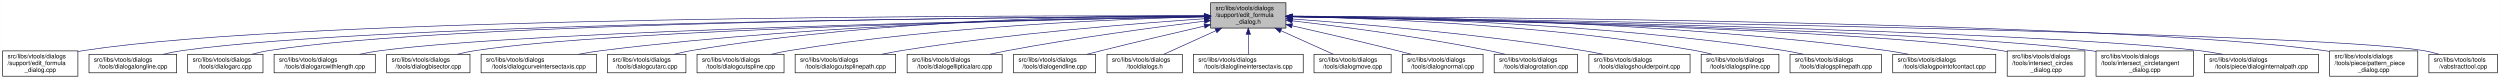
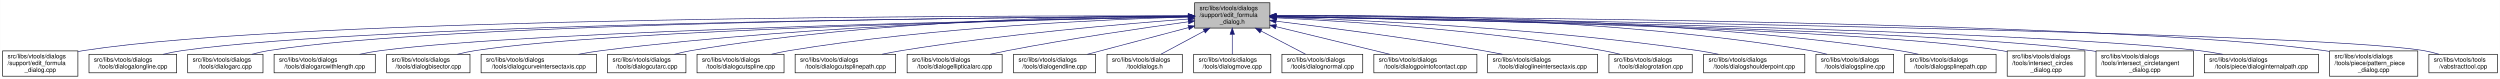
<svg xmlns="http://www.w3.org/2000/svg" xmlns:xlink="http://www.w3.org/1999/xlink" width="4052pt" height="128pt" viewBox="0.00 0.00 4051.50 128.00">
  <g id="graph0" class="graph" transform="scale(1 1) rotate(0) translate(4 124)">
    <polygon fill="white" stroke="transparent" points="-4,4 -4,-124 4047.5,-124 4047.5,4 -4,4" />
    <g id="node1" class="node">
      <g id="a_node1">
        <a xlink:title=" ">
-           <polygon fill="#bfbfbf" stroke="black" points="1958,-78.5 1958,-119.5 2080,-119.5 2080,-78.5 1958,-78.5" />
-           <text text-anchor="start" x="1966" y="-107.5" font-family="Helvetica,sans-Serif" font-size="10.00">src/libs/vtools/dialogs</text>
-           <text text-anchor="start" x="1966" y="-96.5" font-family="Helvetica,sans-Serif" font-size="10.00">/support/edit_formula</text>
-           <text text-anchor="middle" x="2019" y="-85.5" font-family="Helvetica,sans-Serif" font-size="10.00">_dialog.h</text>
+           <polygon fill="#bfbfbf" stroke="black" points="1932,-78.5 1932,-119.5 2054,-119.5 2054,-78.5 1932,-78.5" />
+           <text text-anchor="start" x="1940" y="-107.5" font-family="Helvetica,sans-Serif" font-size="10.00">src/libs/vtools/dialogs</text>
+           <text text-anchor="start" x="1940" y="-96.5" font-family="Helvetica,sans-Serif" font-size="10.00">/support/edit_formula</text>
+           <text text-anchor="middle" x="1993" y="-85.5" font-family="Helvetica,sans-Serif" font-size="10.00">_dialog.h</text>
        </a>
      </g>
    </g>
    <g id="node2" class="node">
      <g id="a_node2">
        <a xlink:href="../../d7/d8d/edit__formula__dialog_8cpp.html" target="_top" xlink:title=" ">
          <polygon fill="white" stroke="black" points="0,-0.5 0,-41.5 122,-41.5 122,-0.5 0,-0.5" />
          <text text-anchor="start" x="8" y="-29.5" font-family="Helvetica,sans-Serif" font-size="10.00">src/libs/vtools/dialogs</text>
          <text text-anchor="start" x="8" y="-18.5" font-family="Helvetica,sans-Serif" font-size="10.00">/support/edit_formula</text>
          <text text-anchor="middle" x="61" y="-7.5" font-family="Helvetica,sans-Serif" font-size="10.00">_dialog.cpp</text>
        </a>
      </g>
    </g>
    <g id="edge1" class="edge">
-       <path fill="none" stroke="midnightblue" d="M1947.44,-98.25C1647.55,-98.94 490.88,-97.85 131,-42 128.13,-41.55 125.21,-41.03 122.27,-40.44" />
-       <polygon fill="midnightblue" stroke="midnightblue" points="1947.76,-101.75 1957.75,-98.23 1947.74,-94.75 1947.76,-101.75" />
+       <path fill="none" stroke="midnightblue" d="M1921.44,-98.22C1624.13,-98.75 485.52,-97.1 131,-42 128.13,-41.55 125.21,-41.03 122.27,-40.44" />
+       <polygon fill="midnightblue" stroke="midnightblue" points="1921.66,-101.72 1931.66,-98.2 1921.65,-94.72 1921.66,-101.72" />
    </g>
    <g id="node3" class="node">
      <g id="a_node3">
        <a xlink:href="../../d6/d5d/dialogalongline_8cpp.html" target="_top" xlink:title=" ">
          <polygon fill="white" stroke="black" points="140,-6 140,-36 282,-36 282,-6 140,-6" />
          <text text-anchor="start" x="148" y="-24" font-family="Helvetica,sans-Serif" font-size="10.00">src/libs/vtools/dialogs</text>
          <text text-anchor="middle" x="211" y="-13" font-family="Helvetica,sans-Serif" font-size="10.00">/tools/dialogalongline.cpp</text>
        </a>
      </g>
    </g>
    <g id="edge2" class="edge">
-       <path fill="none" stroke="midnightblue" d="M1947.53,-97.71C1664.11,-96.24 618.78,-87.75 291,-42 280.93,-40.59 270.3,-38.43 260.18,-36.04" />
-       <polygon fill="midnightblue" stroke="midnightblue" points="1947.67,-101.21 1957.69,-97.76 1947.7,-94.21 1947.67,-101.21" />
+       <path fill="none" stroke="midnightblue" d="M1921.67,-97.67C1641.15,-96.05 613.48,-87.09 291,-42 280.93,-40.59 270.3,-38.43 260.18,-36.03" />
+       <polygon fill="midnightblue" stroke="midnightblue" points="1921.7,-101.17 1931.72,-97.72 1921.74,-94.17 1921.7,-101.17" />
    </g>
    <g id="node4" class="node">
      <g id="a_node4">
        <a xlink:href="../../d1/d37/dialogarc_8cpp.html" target="_top" xlink:title=" ">
          <polygon fill="white" stroke="black" points="300,-6 300,-36 422,-36 422,-6 300,-6" />
          <text text-anchor="start" x="308" y="-24" font-family="Helvetica,sans-Serif" font-size="10.00">src/libs/vtools/dialogs</text>
          <text text-anchor="middle" x="361" y="-13" font-family="Helvetica,sans-Serif" font-size="10.00">/tools/dialogarc.cpp</text>
        </a>
      </g>
    </g>
    <g id="edge3" class="edge">
-       <path fill="none" stroke="midnightblue" d="M1947.98,-97.79C1679.89,-96.62 729.45,-89.18 431,-42 422.14,-40.6 412.8,-38.44 403.95,-36.04" />
-       <polygon fill="midnightblue" stroke="midnightblue" points="1947.97,-101.29 1957.98,-97.83 1948,-94.29 1947.97,-101.29" />
+       <path fill="none" stroke="midnightblue" d="M1921.41,-97.73C1655.36,-96.39 723.91,-88.39 431,-42 422.14,-40.6 412.81,-38.43 403.95,-36.04" />
+       <polygon fill="midnightblue" stroke="midnightblue" points="1921.7,-101.24 1931.71,-97.78 1921.73,-94.24 1921.7,-101.24" />
    </g>
    <g id="node5" class="node">
      <g id="a_node5">
        <a xlink:href="../../d2/d29/dialogarcwithlength_8cpp.html" target="_top" xlink:title=" ">
          <polygon fill="white" stroke="black" points="440,-6 440,-36 604,-36 604,-6 440,-6" />
          <text text-anchor="start" x="448" y="-24" font-family="Helvetica,sans-Serif" font-size="10.00">src/libs/vtools/dialogs</text>
          <text text-anchor="middle" x="522" y="-13" font-family="Helvetica,sans-Serif" font-size="10.00">/tools/dialogarcwithlength.cpp</text>
        </a>
      </g>
    </g>
    <g id="edge4" class="edge">
-       <path fill="none" stroke="midnightblue" d="M1947.27,-96.82C1698.7,-92.46 875.15,-75.76 613,-42 601.77,-40.55 589.88,-38.4 578.52,-36.04" />
-       <polygon fill="midnightblue" stroke="midnightblue" points="1947.56,-100.32 1957.62,-97 1947.68,-93.32 1947.56,-100.32" />
+       <path fill="none" stroke="midnightblue" d="M1921.76,-96.76C1676.79,-92.26 870,-75.19 613,-42 601.77,-40.55 589.88,-38.4 578.52,-36.03" />
+       <polygon fill="midnightblue" stroke="midnightblue" points="1921.9,-100.27 1931.97,-96.95 1922.03,-93.27 1921.9,-100.27" />
    </g>
    <g id="node6" class="node">
      <g id="a_node6">
        <a xlink:href="../../da/dfa/dialogbisector_8cpp.html" target="_top" xlink:title=" ">
          <polygon fill="white" stroke="black" points="622.5,-6 622.5,-36 757.5,-36 757.5,-6 622.5,-6" />
          <text text-anchor="start" x="630.5" y="-24" font-family="Helvetica,sans-Serif" font-size="10.00">src/libs/vtools/dialogs</text>
          <text text-anchor="middle" x="690" y="-13" font-family="Helvetica,sans-Serif" font-size="10.00">/tools/dialogbisector.cpp</text>
        </a>
      </g>
    </g>
    <g id="edge5" class="edge">
-       <path fill="none" stroke="midnightblue" d="M1947.36,-96.8C1716.91,-92.63 996.3,-77.04 766,-42 756.56,-40.56 746.6,-38.42 737.11,-36.06" />
-       <polygon fill="midnightblue" stroke="midnightblue" points="1947.58,-100.3 1957.64,-96.98 1947.7,-93.31 1947.58,-100.3" />
+       <path fill="none" stroke="midnightblue" d="M1921.68,-96.73C1694.74,-92.37 991.13,-76.36 766,-42 756.56,-40.56 746.6,-38.41 737.11,-36.05" />
+       <polygon fill="midnightblue" stroke="midnightblue" points="1921.73,-100.23 1931.8,-96.92 1921.87,-93.23 1921.73,-100.23" />
    </g>
    <g id="node7" class="node">
      <g id="a_node7">
        <a xlink:href="../../dd/d39/dialogcurveintersectaxis_8cpp.html" target="_top" xlink:title=" ">
          <polygon fill="white" stroke="black" points="775.5,-6 775.5,-36 962.5,-36 962.5,-6 775.5,-6" />
          <text text-anchor="start" x="783.5" y="-24" font-family="Helvetica,sans-Serif" font-size="10.00">src/libs/vtools/dialogs</text>
          <text text-anchor="middle" x="869" y="-13" font-family="Helvetica,sans-Serif" font-size="10.00">/tools/dialogcurveintersectaxis.cpp</text>
        </a>
      </g>
    </g>
    <g id="edge6" class="edge">
-       <path fill="none" stroke="midnightblue" d="M1947.84,-97.63C1778.12,-96 1336.47,-87.37 971,-42 958.73,-40.48 945.73,-38.34 933.26,-36.02" />
-       <polygon fill="midnightblue" stroke="midnightblue" points="1947.87,-101.13 1957.9,-97.72 1947.93,-94.13 1947.87,-101.13" />
+       <path fill="none" stroke="midnightblue" d="M1921.84,-97.49C1755.06,-95.57 1326.14,-86.33 971,-42 958.73,-40.47 945.73,-38.33 933.26,-36.01" />
+       <polygon fill="midnightblue" stroke="midnightblue" points="1921.93,-101 1931.97,-97.61 1922.01,-94 1921.93,-101" />
    </g>
    <g id="node8" class="node">
      <g id="a_node8">
        <a xlink:href="../../d9/d90/dialogcutarc_8cpp.html" target="_top" xlink:title=" ">
          <polygon fill="white" stroke="black" points="980.5,-6 980.5,-36 1107.5,-36 1107.5,-6 980.5,-6" />
          <text text-anchor="start" x="988.5" y="-24" font-family="Helvetica,sans-Serif" font-size="10.00">src/libs/vtools/dialogs</text>
          <text text-anchor="middle" x="1044" y="-13" font-family="Helvetica,sans-Serif" font-size="10.00">/tools/dialogcutarc.cpp</text>
        </a>
      </g>
    </g>
    <g id="edge7" class="edge">
-       <path fill="none" stroke="midnightblue" d="M1947.78,-98.61C1794.51,-98.84 1422.44,-93.48 1116,-42 1107.17,-40.52 1097.87,-38.38 1089,-36.05" />
-       <polygon fill="midnightblue" stroke="midnightblue" points="1948.01,-102.11 1958,-98.59 1947.99,-95.11 1948.01,-102.11" />
+       <path fill="none" stroke="midnightblue" d="M1921.89,-98.43C1771.85,-98.24 1412.32,-92.06 1116,-42 1107.17,-40.51 1097.87,-38.37 1089,-36.04" />
+       <polygon fill="midnightblue" stroke="midnightblue" points="1921.89,-101.93 1931.9,-98.43 1921.9,-94.93 1921.89,-101.93" />
    </g>
    <g id="node9" class="node">
      <g id="a_node9">
        <a xlink:href="../../d3/d2e/dialogcutspline_8cpp.html" target="_top" xlink:title=" ">
          <polygon fill="white" stroke="black" points="1125.5,-6 1125.5,-36 1266.5,-36 1266.5,-6 1125.5,-6" />
          <text text-anchor="start" x="1133.5" y="-24" font-family="Helvetica,sans-Serif" font-size="10.00">src/libs/vtools/dialogs</text>
          <text text-anchor="middle" x="1196" y="-13" font-family="Helvetica,sans-Serif" font-size="10.00">/tools/dialogcutspline.cpp</text>
        </a>
      </g>
    </g>
    <g id="edge8" class="edge">
-       <path fill="none" stroke="midnightblue" d="M1947.76,-96.73C1814.72,-93.44 1519.84,-81.9 1275,-42 1265.5,-40.45 1255.48,-38.32 1245.88,-36.01" />
-       <polygon fill="midnightblue" stroke="midnightblue" points="1947.74,-100.23 1957.82,-96.97 1947.91,-93.23 1947.74,-100.23" />
+       <path fill="none" stroke="midnightblue" d="M1921.39,-96.44C1791.68,-92.73 1509.54,-80.55 1275,-42 1265.65,-40.46 1255.78,-38.36 1246.3,-36.09" />
+       <polygon fill="midnightblue" stroke="midnightblue" points="1921.49,-99.95 1931.59,-96.72 1921.69,-92.95 1921.49,-99.95" />
    </g>
    <g id="node10" class="node">
      <g id="a_node10">
        <a xlink:href="../../df/d30/dialogcutsplinepath_8cpp.html" target="_top" xlink:title=" ">
          <polygon fill="white" stroke="black" points="1284.5,-6 1284.5,-36 1447.5,-36 1447.5,-6 1284.5,-6" />
          <text text-anchor="start" x="1292.5" y="-24" font-family="Helvetica,sans-Serif" font-size="10.00">src/libs/vtools/dialogs</text>
          <text text-anchor="middle" x="1366" y="-13" font-family="Helvetica,sans-Serif" font-size="10.00">/tools/dialogcutsplinepath.cpp</text>
        </a>
      </g>
    </g>
    <g id="edge9" class="edge">
-       <path fill="none" stroke="midnightblue" d="M1947.96,-93.6C1841,-86.37 1632.42,-69.92 1457,-42 1446.62,-40.35 1435.64,-38.24 1425.04,-36.03" />
-       <polygon fill="midnightblue" stroke="midnightblue" points="1947.78,-97.09 1957.99,-94.27 1948.25,-90.11 1947.78,-97.09" />
+       <path fill="none" stroke="midnightblue" d="M1921.63,-93.11C1818.59,-85.46 1622.37,-68.72 1457,-42 1446.78,-40.35 1435.98,-38.27 1425.54,-36.09" />
+       <polygon fill="midnightblue" stroke="midnightblue" points="1921.38,-96.6 1931.61,-93.84 1921.9,-89.62 1921.38,-96.6" />
    </g>
    <g id="node11" class="node">
      <g id="a_node11">
        <a xlink:href="../../d9/d68/dialogellipticalarc_8cpp.html" target="_top" xlink:title=" ">
          <polygon fill="white" stroke="black" points="1466,-6 1466,-36 1620,-36 1620,-6 1466,-6" />
          <text text-anchor="start" x="1474" y="-24" font-family="Helvetica,sans-Serif" font-size="10.00">src/libs/vtools/dialogs</text>
          <text text-anchor="middle" x="1543" y="-13" font-family="Helvetica,sans-Serif" font-size="10.00">/tools/dialogellipticalarc.cpp</text>
        </a>
      </g>
    </g>
    <g id="edge10" class="edge">
-       <path fill="none" stroke="midnightblue" d="M1947.69,-89.63C1869.26,-79.99 1739.66,-62.77 1629,-42 1619.66,-40.25 1609.8,-38.17 1600.22,-36.03" />
-       <polygon fill="midnightblue" stroke="midnightblue" points="1947.59,-93.14 1957.94,-90.88 1948.43,-86.19 1947.59,-93.14" />
+       <path fill="none" stroke="midnightblue" d="M1921.81,-88.68C1848.24,-78.66 1730.18,-61.52 1629,-42 1619.82,-40.23 1610.13,-38.17 1600.7,-36.05" />
+       <polygon fill="midnightblue" stroke="midnightblue" points="1921.51,-92.17 1931.89,-90.04 1922.45,-85.23 1921.51,-92.17" />
    </g>
    <g id="node12" class="node">
      <g id="a_node12">
        <a xlink:href="../../d3/d15/dialogendline_8cpp.html" target="_top" xlink:title=" ">
          <polygon fill="white" stroke="black" points="1638.5,-6 1638.5,-36 1771.5,-36 1771.5,-6 1638.5,-6" />
          <text text-anchor="start" x="1646.5" y="-24" font-family="Helvetica,sans-Serif" font-size="10.00">src/libs/vtools/dialogs</text>
          <text text-anchor="middle" x="1705" y="-13" font-family="Helvetica,sans-Serif" font-size="10.00">/tools/dialogendline.cpp</text>
        </a>
      </g>
    </g>
    <g id="edge11" class="edge">
-       <path fill="none" stroke="midnightblue" d="M1947.9,-81.78C1900.53,-70.85 1836.95,-55.94 1781,-42 1773.45,-40.12 1765.5,-38.09 1757.69,-36.06" />
-       <polygon fill="midnightblue" stroke="midnightblue" points="1947.22,-85.22 1957.75,-84.05 1948.79,-78.4 1947.22,-85.22" />
+       <path fill="none" stroke="midnightblue" d="M1922.02,-79.27C1871.37,-65.9 1804.34,-48.21 1758.24,-36.05" />
+       <polygon fill="midnightblue" stroke="midnightblue" points="1921.36,-82.71 1931.92,-81.88 1923.15,-75.95 1921.36,-82.71" />
    </g>
    <g id="node13" class="node">
      <g id="a_node13">
        <a xlink:href="../../df/ded/tooldialogs_8h.html" target="_top" xlink:title=" ">
          <polygon fill="white" stroke="black" points="1790,-6 1790,-36 1912,-36 1912,-6 1790,-6" />
          <text text-anchor="start" x="1798" y="-24" font-family="Helvetica,sans-Serif" font-size="10.00">src/libs/vtools/dialogs</text>
          <text text-anchor="middle" x="1851" y="-13" font-family="Helvetica,sans-Serif" font-size="10.00">/tooldialogs.h</text>
        </a>
      </g>
    </g>
    <g id="edge12" class="edge">
-       <path fill="none" stroke="midnightblue" d="M1966.57,-74.28C1938.88,-61.76 1905.83,-46.81 1882.18,-36.11" />
-       <polygon fill="midnightblue" stroke="midnightblue" points="1965.18,-77.5 1975.74,-78.43 1968.07,-71.12 1965.18,-77.5" />
+       <path fill="none" stroke="midnightblue" d="M1947.49,-73.64C1924.42,-61.3 1897.21,-46.73 1877.58,-36.23" />
+       <polygon fill="midnightblue" stroke="midnightblue" points="1945.96,-76.8 1956.43,-78.43 1949.27,-70.62 1945.96,-76.8" />
    </g>
    <g id="node14" class="node">
      <g id="a_node14">
-         <a xlink:href="../../de/d3c/dialoglineintersectaxis_8cpp.html" target="_top" xlink:title=" ">
-           <polygon fill="white" stroke="black" points="1930,-6 1930,-36 2108,-36 2108,-6 1930,-6" />
-           <text text-anchor="start" x="1938" y="-24" font-family="Helvetica,sans-Serif" font-size="10.00">src/libs/vtools/dialogs</text>
-           <text text-anchor="middle" x="2019" y="-13" font-family="Helvetica,sans-Serif" font-size="10.00">/tools/dialoglineintersectaxis.cpp</text>
+         <a xlink:href="../../d2/d51/dialogmove_8cpp.html" target="_top" xlink:title=" ">
+           <polygon fill="white" stroke="black" points="1930.5,-6 1930.5,-36 2055.5,-36 2055.5,-6 1930.5,-6" />
+           <text text-anchor="start" x="1938.5" y="-24" font-family="Helvetica,sans-Serif" font-size="10.00">src/libs/vtools/dialogs</text>
+           <text text-anchor="middle" x="1993" y="-13" font-family="Helvetica,sans-Serif" font-size="10.00">/tools/dialogmove.cpp</text>
        </a>
      </g>
    </g>
    <g id="edge13" class="edge">
-       <path fill="none" stroke="midnightblue" d="M2019,-68.28C2019,-57.25 2019,-45.25 2019,-36.23" />
-       <polygon fill="midnightblue" stroke="midnightblue" points="2015.5,-68.43 2019,-78.43 2022.5,-68.43 2015.5,-68.43" />
+       <path fill="none" stroke="midnightblue" d="M1993,-68.28C1993,-57.25 1993,-45.25 1993,-36.23" />
+       <polygon fill="midnightblue" stroke="midnightblue" points="1989.5,-68.43 1993,-78.43 1996.5,-68.43 1989.5,-68.43" />
    </g>
    <g id="node15" class="node">
      <g id="a_node15">
-         <a xlink:href="../../d2/d51/dialogmove_8cpp.html" target="_top" xlink:title=" ">
-           <polygon fill="white" stroke="black" points="2125.5,-6 2125.5,-36 2250.5,-36 2250.5,-6 2125.5,-6" />
-           <text text-anchor="start" x="2133.5" y="-24" font-family="Helvetica,sans-Serif" font-size="10.00">src/libs/vtools/dialogs</text>
-           <text text-anchor="middle" x="2188" y="-13" font-family="Helvetica,sans-Serif" font-size="10.00">/tools/dialogmove.cpp</text>
+         <a xlink:href="../../da/df4/dialognormal_8cpp.html" target="_top" xlink:title=" ">
+           <polygon fill="white" stroke="black" points="2073.5,-6 2073.5,-36 2204.5,-36 2204.5,-6 2073.5,-6" />
+           <text text-anchor="start" x="2081.5" y="-24" font-family="Helvetica,sans-Serif" font-size="10.00">src/libs/vtools/dialogs</text>
+           <text text-anchor="middle" x="2139" y="-13" font-family="Helvetica,sans-Serif" font-size="10.00">/tools/dialognormal.cpp</text>
        </a>
      </g>
    </g>
    <g id="edge14" class="edge">
-       <path fill="none" stroke="midnightblue" d="M2071.74,-74.28C2099.6,-61.76 2132.84,-46.81 2156.63,-36.11" />
-       <polygon fill="midnightblue" stroke="midnightblue" points="2070.21,-71.13 2062.52,-78.43 2073.08,-77.52 2070.21,-71.13" />
+       <path fill="none" stroke="midnightblue" d="M2039.48,-73.81C2063.26,-61.43 2091.4,-46.78 2111.67,-36.23" />
+       <polygon fill="midnightblue" stroke="midnightblue" points="2037.85,-70.71 2030.6,-78.43 2041.08,-76.92 2037.85,-70.71" />
    </g>
    <g id="node16" class="node">
      <g id="a_node16">
-         <a xlink:href="../../da/df4/dialognormal_8cpp.html" target="_top" xlink:title=" ">
-           <polygon fill="white" stroke="black" points="2268.5,-6 2268.5,-36 2399.5,-36 2399.5,-6 2268.5,-6" />
-           <text text-anchor="start" x="2276.5" y="-24" font-family="Helvetica,sans-Serif" font-size="10.00">src/libs/vtools/dialogs</text>
-           <text text-anchor="middle" x="2334" y="-13" font-family="Helvetica,sans-Serif" font-size="10.00">/tools/dialognormal.cpp</text>
+         <a xlink:href="../../d9/df4/dialogpointofcontact_8cpp.html" target="_top" xlink:title=" ">
+           <polygon fill="white" stroke="black" points="2222.5,-6 2222.5,-36 2389.5,-36 2389.5,-6 2222.5,-6" />
+           <text text-anchor="start" x="2230.5" y="-24" font-family="Helvetica,sans-Serif" font-size="10.00">src/libs/vtools/dialogs</text>
+           <text text-anchor="middle" x="2306" y="-13" font-family="Helvetica,sans-Serif" font-size="10.00">/tools/dialogpointofcontact.cpp</text>
        </a>
      </g>
    </g>
    <g id="edge15" class="edge">
-       <path fill="none" stroke="midnightblue" d="M2090.05,-82.19C2138.13,-71.32 2203.02,-56.32 2260,-42 2267.49,-40.12 2275.38,-38.06 2283.11,-36.01" />
-       <polygon fill="midnightblue" stroke="midnightblue" points="2089.04,-78.83 2080.06,-84.44 2090.58,-85.66 2089.04,-78.83" />
+       <path fill="none" stroke="midnightblue" d="M2063.89,-80.79C2119.6,-67.26 2196.21,-48.66 2248.23,-36.03" />
+       <polygon fill="midnightblue" stroke="midnightblue" points="2062.98,-77.41 2054.09,-83.17 2064.64,-84.21 2062.98,-77.41" />
    </g>
    <g id="node17" class="node">
      <g id="a_node17">
-         <a xlink:href="../../dc/d64/dialogrotation_8cpp.html" target="_top" xlink:title=" ">
-           <polygon fill="white" stroke="black" points="2417.5,-6 2417.5,-36 2552.5,-36 2552.5,-6 2417.5,-6" />
-           <text text-anchor="start" x="2425.5" y="-24" font-family="Helvetica,sans-Serif" font-size="10.00">src/libs/vtools/dialogs</text>
-           <text text-anchor="middle" x="2485" y="-13" font-family="Helvetica,sans-Serif" font-size="10.00">/tools/dialogrotation.cpp</text>
+         <a xlink:href="../../de/d3c/dialoglineintersectaxis_8cpp.html" target="_top" xlink:title=" ">
+           <polygon fill="white" stroke="black" points="2407,-6 2407,-36 2585,-36 2585,-6 2407,-6" />
+           <text text-anchor="start" x="2415" y="-24" font-family="Helvetica,sans-Serif" font-size="10.00">src/libs/vtools/dialogs</text>
+           <text text-anchor="middle" x="2496" y="-13" font-family="Helvetica,sans-Serif" font-size="10.00">/tools/dialoglineintersectaxis.cpp</text>
        </a>
      </g>
    </g>
    <g id="edge16" class="edge">
-       <path fill="none" stroke="midnightblue" d="M2090.43,-90.24C2168.96,-81.12 2298.65,-64.37 2409,-42 2417.42,-40.29 2426.3,-38.21 2434.91,-36.05" />
-       <polygon fill="midnightblue" stroke="midnightblue" points="2089.7,-86.8 2080.17,-91.42 2090.5,-93.75 2089.7,-86.8" />
+       <path fill="none" stroke="midnightblue" d="M2064.18,-89.63C2145.42,-79.75 2282.15,-62.08 2399,-42 2409.34,-40.22 2420.26,-38.16 2430.89,-36.04" />
+       <polygon fill="midnightblue" stroke="midnightblue" points="2063.57,-86.18 2054.07,-90.86 2064.42,-93.13 2063.57,-86.18" />
    </g>
    <g id="node18" class="node">
      <g id="a_node18">
-         <a xlink:href="../../d3/d23/dialogshoulderpoint_8cpp.html" target="_top" xlink:title=" ">
-           <polygon fill="white" stroke="black" points="2571,-6 2571,-36 2735,-36 2735,-6 2571,-6" />
-           <text text-anchor="start" x="2579" y="-24" font-family="Helvetica,sans-Serif" font-size="10.00">src/libs/vtools/dialogs</text>
-           <text text-anchor="middle" x="2653" y="-13" font-family="Helvetica,sans-Serif" font-size="10.00">/tools/dialogshoulderpoint.cpp</text>
+         <a xlink:href="../../dc/d64/dialogrotation_8cpp.html" target="_top" xlink:title=" ">
+           <polygon fill="white" stroke="black" points="2603.5,-6 2603.5,-36 2738.5,-36 2738.5,-6 2603.5,-6" />
+           <text text-anchor="start" x="2611.5" y="-24" font-family="Helvetica,sans-Serif" font-size="10.00">src/libs/vtools/dialogs</text>
+           <text text-anchor="middle" x="2671" y="-13" font-family="Helvetica,sans-Serif" font-size="10.00">/tools/dialogrotation.cpp</text>
        </a>
      </g>
    </g>
    <g id="edge17" class="edge">
-       <path fill="none" stroke="midnightblue" d="M2090.46,-93.23C2194.61,-85.69 2394.03,-69.03 2562,-42 2572.22,-40.36 2583.02,-38.28 2593.47,-36.1" />
-       <polygon fill="midnightblue" stroke="midnightblue" points="2090.1,-89.75 2080.37,-93.95 2090.6,-96.73 2090.1,-89.75" />
+       <path fill="none" stroke="midnightblue" d="M2064.69,-95.06C2177.88,-89.58 2404.57,-75.2 2594,-42 2602.98,-40.43 2612.45,-38.33 2621.55,-36.1" />
+       <polygon fill="midnightblue" stroke="midnightblue" points="2064.25,-91.58 2054.43,-95.55 2064.58,-98.57 2064.25,-91.58" />
    </g>
    <g id="node19" class="node">
      <g id="a_node19">
-         <a xlink:href="../../df/de5/dialogspline_8cpp.html" target="_top" xlink:title=" ">
-           <polygon fill="white" stroke="black" points="2753,-6 2753,-36 2879,-36 2879,-6 2753,-6" />
-           <text text-anchor="start" x="2761" y="-24" font-family="Helvetica,sans-Serif" font-size="10.00">src/libs/vtools/dialogs</text>
-           <text text-anchor="middle" x="2816" y="-13" font-family="Helvetica,sans-Serif" font-size="10.00">/tools/dialogspline.cpp</text>
+         <a xlink:href="../../d3/d23/dialogshoulderpoint_8cpp.html" target="_top" xlink:title=" ">
+           <polygon fill="white" stroke="black" points="2757,-6 2757,-36 2921,-36 2921,-6 2757,-6" />
+           <text text-anchor="start" x="2765" y="-24" font-family="Helvetica,sans-Serif" font-size="10.00">src/libs/vtools/dialogs</text>
+           <text text-anchor="middle" x="2839" y="-13" font-family="Helvetica,sans-Serif" font-size="10.00">/tools/dialogshoulderpoint.cpp</text>
        </a>
      </g>
    </g>
    <g id="edge18" class="edge">
-       <path fill="none" stroke="midnightblue" d="M2090.4,-97.06C2221.06,-94.33 2507.03,-83.66 2744,-42 2752.69,-40.47 2761.84,-38.35 2770.6,-36.05" />
-       <polygon fill="midnightblue" stroke="midnightblue" points="2090.06,-93.57 2080.13,-97.26 2090.2,-100.56 2090.06,-93.57" />
+       <path fill="none" stroke="midnightblue" d="M2064.67,-96.08C2199.23,-91.72 2498.62,-78.46 2748,-42 2758.72,-40.43 2770.07,-38.31 2780.97,-36.04" />
+       <polygon fill="midnightblue" stroke="midnightblue" points="2064.37,-92.59 2054.49,-96.4 2064.59,-99.58 2064.37,-92.59" />
    </g>
    <g id="node20" class="node">
      <g id="a_node20">
-         <a xlink:href="../../dc/dc2/dialogsplinepath_8cpp.html" target="_top" xlink:title=" ">
-           <polygon fill="white" stroke="black" points="2897,-6 2897,-36 3045,-36 3045,-6 2897,-6" />
-           <text text-anchor="start" x="2905" y="-24" font-family="Helvetica,sans-Serif" font-size="10.00">src/libs/vtools/dialogs</text>
-           <text text-anchor="middle" x="2971" y="-13" font-family="Helvetica,sans-Serif" font-size="10.00">/tools/dialogsplinepath.cpp</text>
+         <a xlink:href="../../df/de5/dialogspline_8cpp.html" target="_top" xlink:title=" ">
+           <polygon fill="white" stroke="black" points="2939,-6 2939,-36 3065,-36 3065,-6 2939,-6" />
+           <text text-anchor="start" x="2947" y="-24" font-family="Helvetica,sans-Serif" font-size="10.00">src/libs/vtools/dialogs</text>
+           <text text-anchor="middle" x="3002" y="-13" font-family="Helvetica,sans-Serif" font-size="10.00">/tools/dialogspline.cpp</text>
        </a>
      </g>
    </g>
    <g id="edge19" class="edge">
-       <path fill="none" stroke="midnightblue" d="M2090.61,-97.54C2239.79,-95.68 2594.42,-86.49 2888,-42 2897.97,-40.49 2908.49,-38.37 2918.58,-36.07" />
-       <polygon fill="midnightblue" stroke="midnightblue" points="2090.19,-94.05 2080.23,-97.66 2090.27,-101.05 2090.19,-94.05" />
+       <path fill="none" stroke="midnightblue" d="M2064.08,-98.84C2221.34,-99.6 2610.11,-95.37 2930,-42 2938.83,-40.53 2948.13,-38.39 2957.01,-36.07" />
+       <polygon fill="midnightblue" stroke="midnightblue" points="2064.08,-95.35 2054.06,-98.79 2064.04,-102.34 2064.08,-95.35" />
    </g>
    <g id="node21" class="node">
      <g id="a_node21">
-         <a xlink:href="../../d9/df4/dialogpointofcontact_8cpp.html" target="_top" xlink:title=" ">
-           <polygon fill="white" stroke="black" points="3063.5,-6 3063.5,-36 3230.5,-36 3230.5,-6 3063.5,-6" />
-           <text text-anchor="start" x="3071.5" y="-24" font-family="Helvetica,sans-Serif" font-size="10.00">src/libs/vtools/dialogs</text>
-           <text text-anchor="middle" x="3147" y="-13" font-family="Helvetica,sans-Serif" font-size="10.00">/tools/dialogpointofcontact.cpp</text>
+         <a xlink:href="../../dc/dc2/dialogsplinepath_8cpp.html" target="_top" xlink:title=" ">
+           <polygon fill="white" stroke="black" points="3083,-6 3083,-36 3231,-36 3231,-6 3083,-6" />
+           <text text-anchor="start" x="3091" y="-24" font-family="Helvetica,sans-Serif" font-size="10.00">src/libs/vtools/dialogs</text>
+           <text text-anchor="middle" x="3157" y="-13" font-family="Helvetica,sans-Serif" font-size="10.00">/tools/dialogsplinepath.cpp</text>
        </a>
      </g>
    </g>
    <g id="edge20" class="edge">
-       <path fill="none" stroke="midnightblue" d="M2090.5,-98C2259.09,-97.17 2694.33,-90.1 3054,-42 3065.29,-40.49 3077.26,-38.34 3088.71,-36.01" />
-       <polygon fill="midnightblue" stroke="midnightblue" points="2090.25,-94.5 2080.27,-98.05 2090.28,-101.5 2090.25,-94.5" />
+       <path fill="none" stroke="midnightblue" d="M2064.07,-98.84C2237.59,-99.9 2696.32,-96.81 3074,-42 3084.12,-40.53 3094.82,-38.4 3105.04,-36.07" />
+       <polygon fill="midnightblue" stroke="midnightblue" points="2064.06,-95.34 2054.04,-98.77 2064.02,-102.34 2064.06,-95.34" />
    </g>
    <g id="node22" class="node">
      <g id="a_node22">
        <a xlink:href="../../d5/de8/intersect__circles__dialog_8cpp.html" target="_top" xlink:title=" ">
          <polygon fill="white" stroke="black" points="3249,-0.5 3249,-41.5 3375,-41.5 3375,-0.5 3249,-0.5" />
          <text text-anchor="start" x="3257" y="-29.5" font-family="Helvetica,sans-Serif" font-size="10.00">src/libs/vtools/dialogs</text>
          <text text-anchor="start" x="3257" y="-18.5" font-family="Helvetica,sans-Serif" font-size="10.00">/tools/intersect_circles</text>
          <text text-anchor="middle" x="3312" y="-7.5" font-family="Helvetica,sans-Serif" font-size="10.00">_dialog.cpp</text>
        </a>
      </g>
    </g>
    <g id="edge21" class="edge">
-       <path fill="none" stroke="midnightblue" d="M2090.39,-96.83C2316.69,-92.81 3016.34,-77.72 3240,-42 3242.95,-41.53 3245.94,-40.98 3248.96,-40.38" />
-       <polygon fill="midnightblue" stroke="midnightblue" points="2090.23,-93.34 2080.29,-97.01 2090.35,-100.34 2090.23,-93.34" />
+       <path fill="none" stroke="midnightblue" d="M2064.31,-96.92C2293.73,-93.09 3011.05,-78.46 3240,-42 3242.95,-41.53 3245.95,-40.98 3248.96,-40.38" />
+       <polygon fill="midnightblue" stroke="midnightblue" points="2064.03,-93.42 2054.09,-97.08 2064.14,-100.42 2064.03,-93.42" />
    </g>
    <g id="node23" class="node">
      <g id="a_node23">
        <a xlink:href="../../d5/d5a/intersect__circletangent__dialog_8cpp.html" target="_top" xlink:title=" ">
          <polygon fill="white" stroke="black" points="3393,-0.5 3393,-41.5 3551,-41.5 3551,-0.5 3393,-0.5" />
          <text text-anchor="start" x="3401" y="-29.5" font-family="Helvetica,sans-Serif" font-size="10.00">src/libs/vtools/dialogs</text>
          <text text-anchor="start" x="3401" y="-18.5" font-family="Helvetica,sans-Serif" font-size="10.00">/tools/intersect_circletangent</text>
          <text text-anchor="middle" x="3472" y="-7.5" font-family="Helvetica,sans-Serif" font-size="10.00">_dialog.cpp</text>
        </a>
      </g>
    </g>
    <g id="edge22" class="edge">
-       <path fill="none" stroke="midnightblue" d="M2090.31,-96.79C2333.63,-92.41 3130.2,-75.76 3384,-42 3386.95,-41.61 3389.95,-41.16 3392.97,-40.68" />
-       <polygon fill="midnightblue" stroke="midnightblue" points="2090.1,-93.3 2080.17,-96.97 2090.23,-100.3 2090.1,-93.3" />
+       <path fill="none" stroke="midnightblue" d="M2064.39,-96.86C2310.84,-92.63 3124.92,-76.36 3384,-42 3386.95,-41.61 3389.95,-41.17 3392.97,-40.68" />
+       <polygon fill="midnightblue" stroke="midnightblue" points="2064.07,-93.36 2054.13,-97.03 2064.19,-100.36 2064.07,-93.36" />
    </g>
    <g id="node24" class="node">
      <g id="a_node24">
        <a xlink:href="../../dc/d82/dialoginternalpath_8cpp.html" target="_top" xlink:title=" ">
          <polygon fill="white" stroke="black" points="3568.5,-6 3568.5,-36 3753.5,-36 3753.5,-6 3568.5,-6" />
          <text text-anchor="start" x="3576.5" y="-24" font-family="Helvetica,sans-Serif" font-size="10.00">src/libs/vtools/dialogs</text>
          <text text-anchor="middle" x="3661" y="-13" font-family="Helvetica,sans-Serif" font-size="10.00">/tools/piece/dialoginternalpath.cpp</text>
        </a>
      </g>
    </g>
    <g id="edge23" class="edge">
-       <path fill="none" stroke="midnightblue" d="M2090.41,-96.91C2353.69,-92.68 3269.71,-75.8 3560,-42 3572.43,-40.55 3585.61,-38.4 3598.21,-36.04" />
-       <polygon fill="midnightblue" stroke="midnightblue" points="2090.16,-93.42 2080.21,-97.08 2090.27,-100.42 2090.16,-93.42" />
+       <path fill="none" stroke="midnightblue" d="M2064.71,-96.96C2331.23,-92.86 3264.47,-76.32 3560,-42 3572.43,-40.56 3585.61,-38.41 3598.21,-36.05" />
+       <polygon fill="midnightblue" stroke="midnightblue" points="2064.34,-93.47 2054.39,-97.12 2064.44,-100.46 2064.34,-93.47" />
    </g>
    <g id="node25" class="node">
      <g id="a_node25">
        <a xlink:href="../../de/d46/pattern__piece__dialog_8cpp.html" target="_top" xlink:title=" ">
          <polygon fill="white" stroke="black" points="3771.5,-0.5 3771.5,-41.5 3914.5,-41.5 3914.5,-0.5 3771.5,-0.5" />
          <text text-anchor="start" x="3779.5" y="-29.5" font-family="Helvetica,sans-Serif" font-size="10.00">src/libs/vtools/dialogs</text>
          <text text-anchor="start" x="3779.5" y="-18.5" font-family="Helvetica,sans-Serif" font-size="10.00">/tools/piece/pattern_piece</text>
          <text text-anchor="middle" x="3843" y="-7.5" font-family="Helvetica,sans-Serif" font-size="10.00">_dialog.cpp</text>
        </a>
      </g>
    </g>
    <g id="edge24" class="edge">
-       <path fill="none" stroke="midnightblue" d="M2090.65,-97.73C2375.99,-96.35 3431.99,-88.15 3763,-42 3765.69,-41.62 3768.43,-41.19 3771.18,-40.72" />
-       <polygon fill="midnightblue" stroke="midnightblue" points="2090.41,-94.23 2080.43,-97.78 2090.44,-101.23 2090.41,-94.23" />
+       <path fill="none" stroke="midnightblue" d="M2064.75,-97.77C2352.91,-96.53 3426.68,-88.81 3763,-42 3765.69,-41.62 3768.43,-41.2 3771.18,-40.72" />
+       <polygon fill="midnightblue" stroke="midnightblue" points="2064.41,-94.27 2054.43,-97.81 2064.44,-101.27 2064.41,-94.27" />
    </g>
    <g id="node26" class="node">
      <g id="a_node26">
        <a xlink:href="../../d9/d4e/vabstracttool_8cpp.html" target="_top" xlink:title=" ">
          <polygon fill="white" stroke="black" points="3932.5,-6 3932.5,-36 4043.5,-36 4043.5,-6 3932.5,-6" />
          <text text-anchor="start" x="3940.5" y="-24" font-family="Helvetica,sans-Serif" font-size="10.00">src/libs/vtools/tools</text>
          <text text-anchor="middle" x="3988" y="-13" font-family="Helvetica,sans-Serif" font-size="10.00">/vabstracttool.cpp</text>
        </a>
      </g>
    </g>
    <g id="edge25" class="edge">
-       <path fill="none" stroke="midnightblue" d="M2090.38,-97.06C2414.63,-92.61 3740.91,-72.7 3924,-42 3932.15,-40.63 3940.7,-38.49 3948.81,-36.1" />
-       <polygon fill="midnightblue" stroke="midnightblue" points="2090.13,-93.56 2080.17,-97.2 2090.22,-100.56 2090.13,-93.56" />
+       <path fill="none" stroke="midnightblue" d="M2064.54,-97.08C2391.81,-92.74 3738.25,-73.11 3924,-42 3932.15,-40.63 3940.7,-38.49 3948.81,-36.1" />
+       <polygon fill="midnightblue" stroke="midnightblue" points="2064.2,-93.59 2054.24,-97.22 2064.29,-100.59 2064.2,-93.59" />
    </g>
  </g>
</svg>
